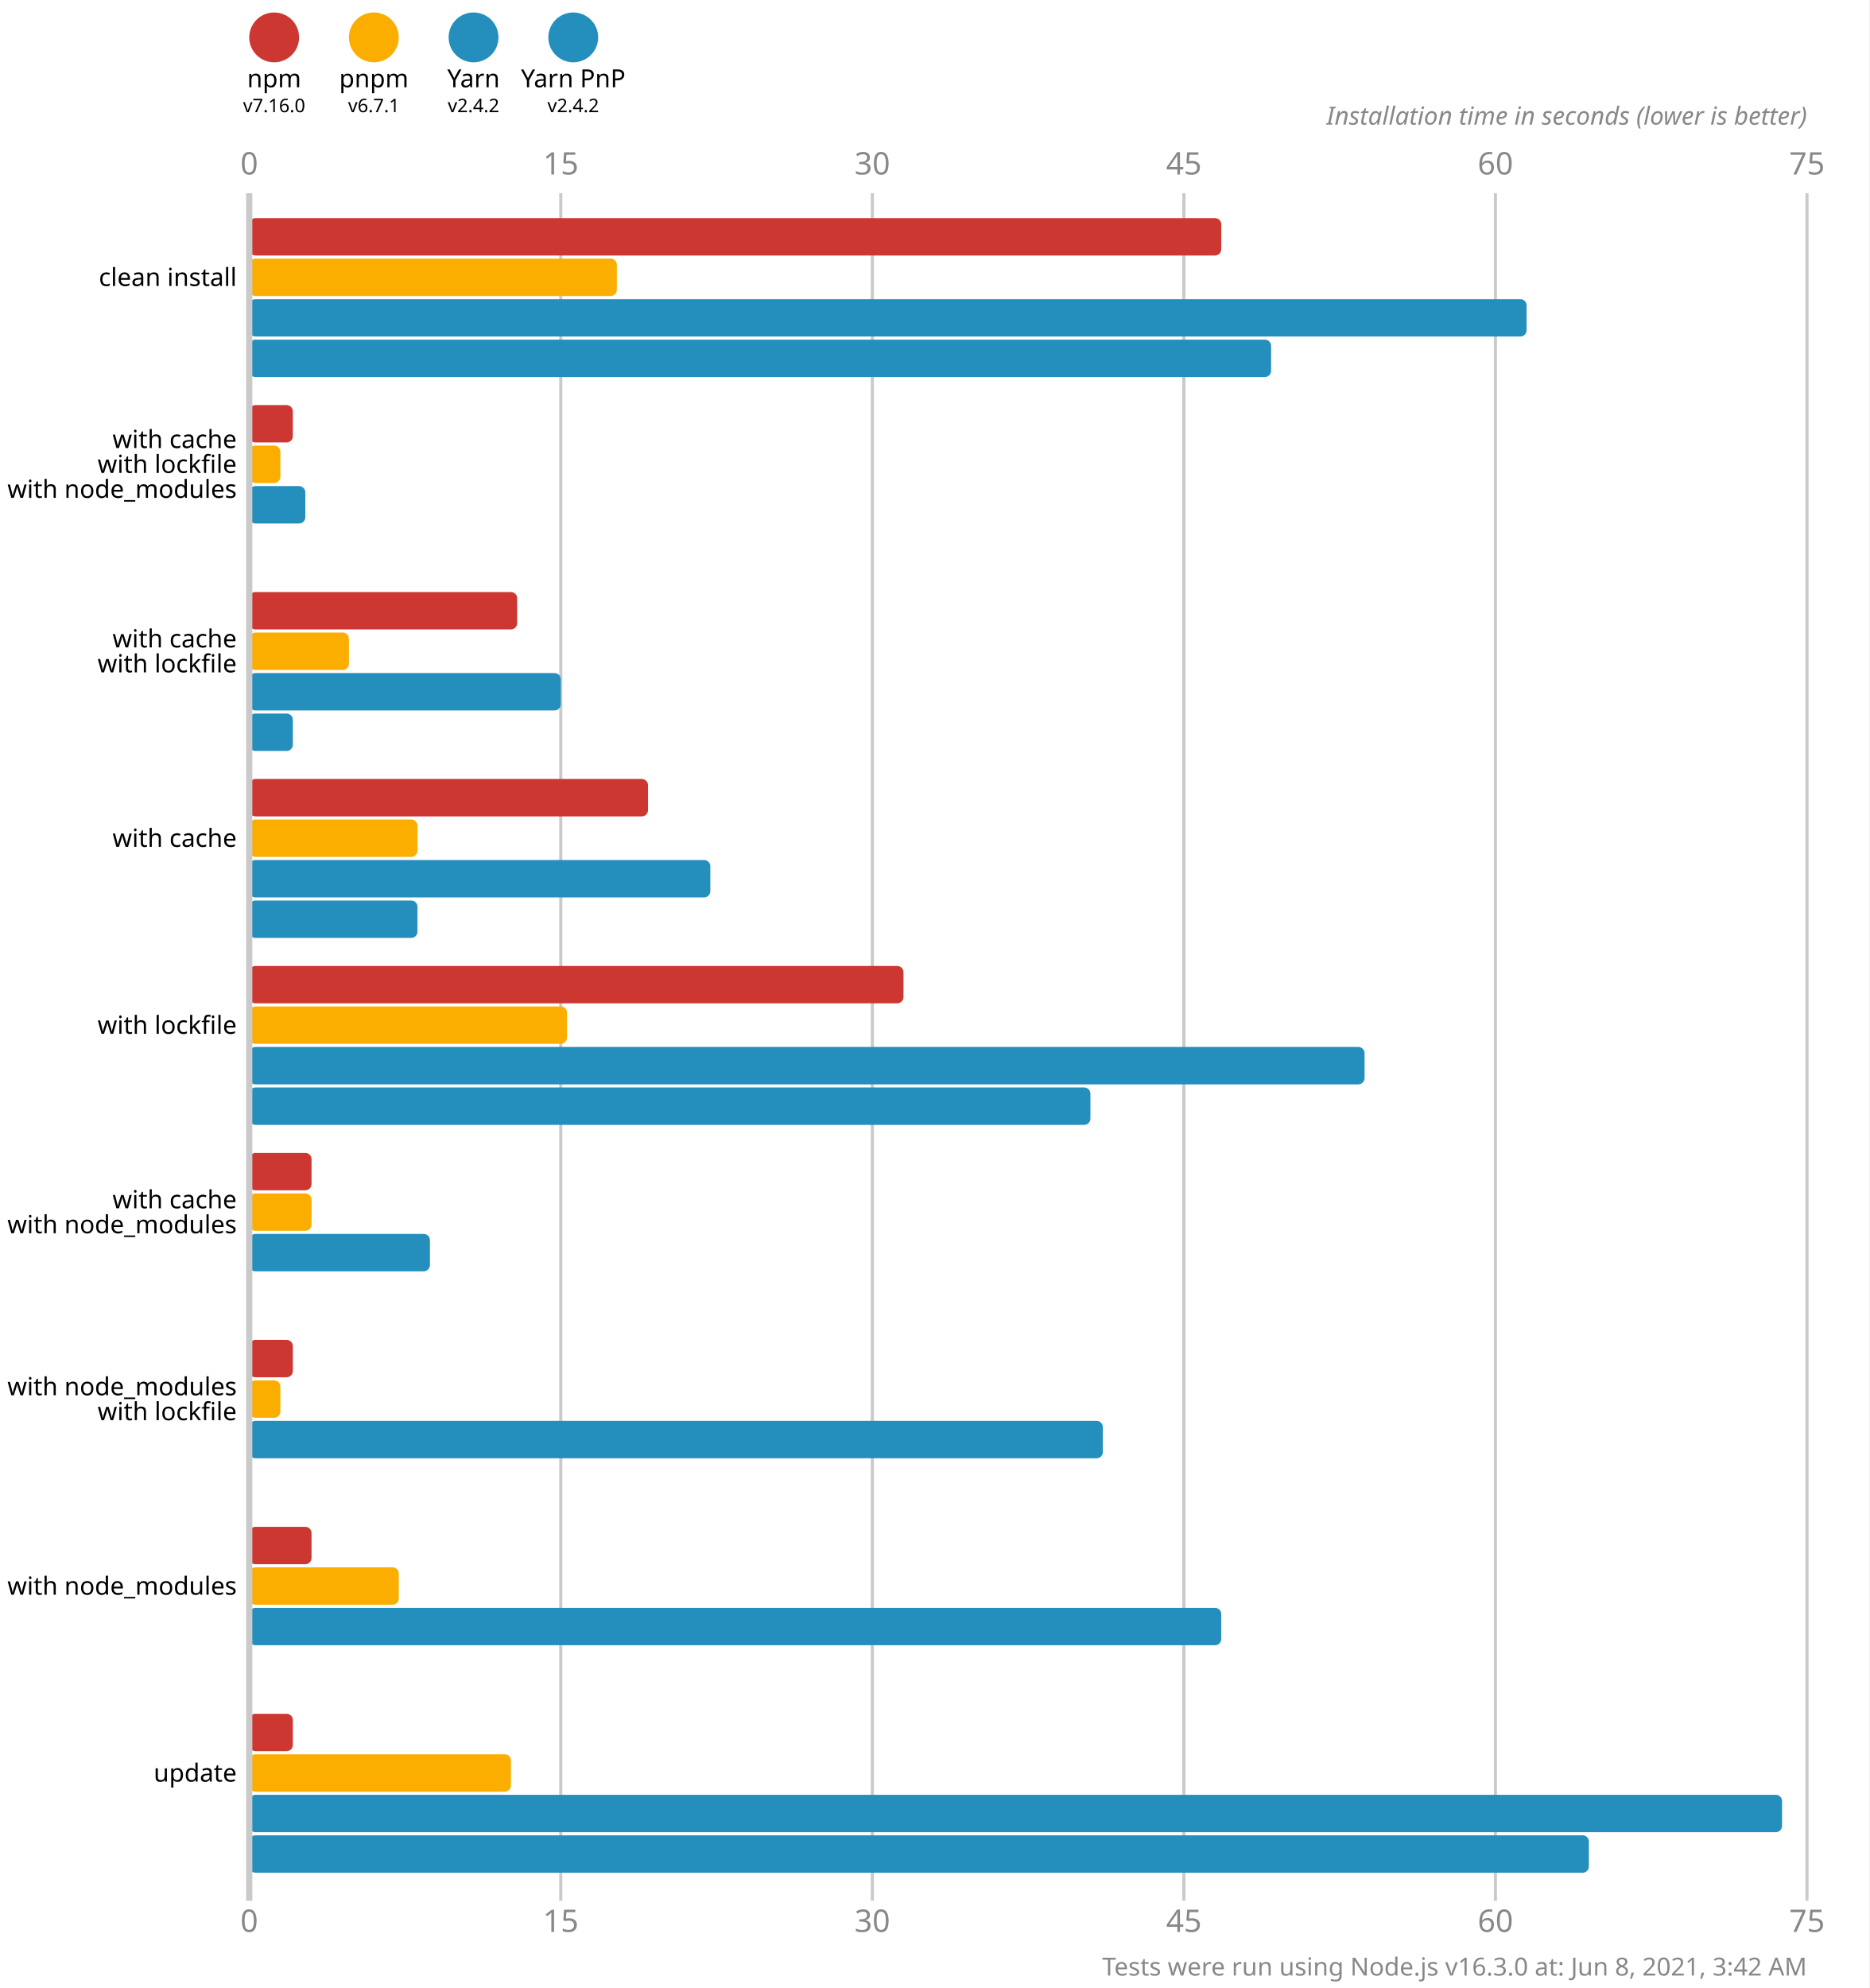
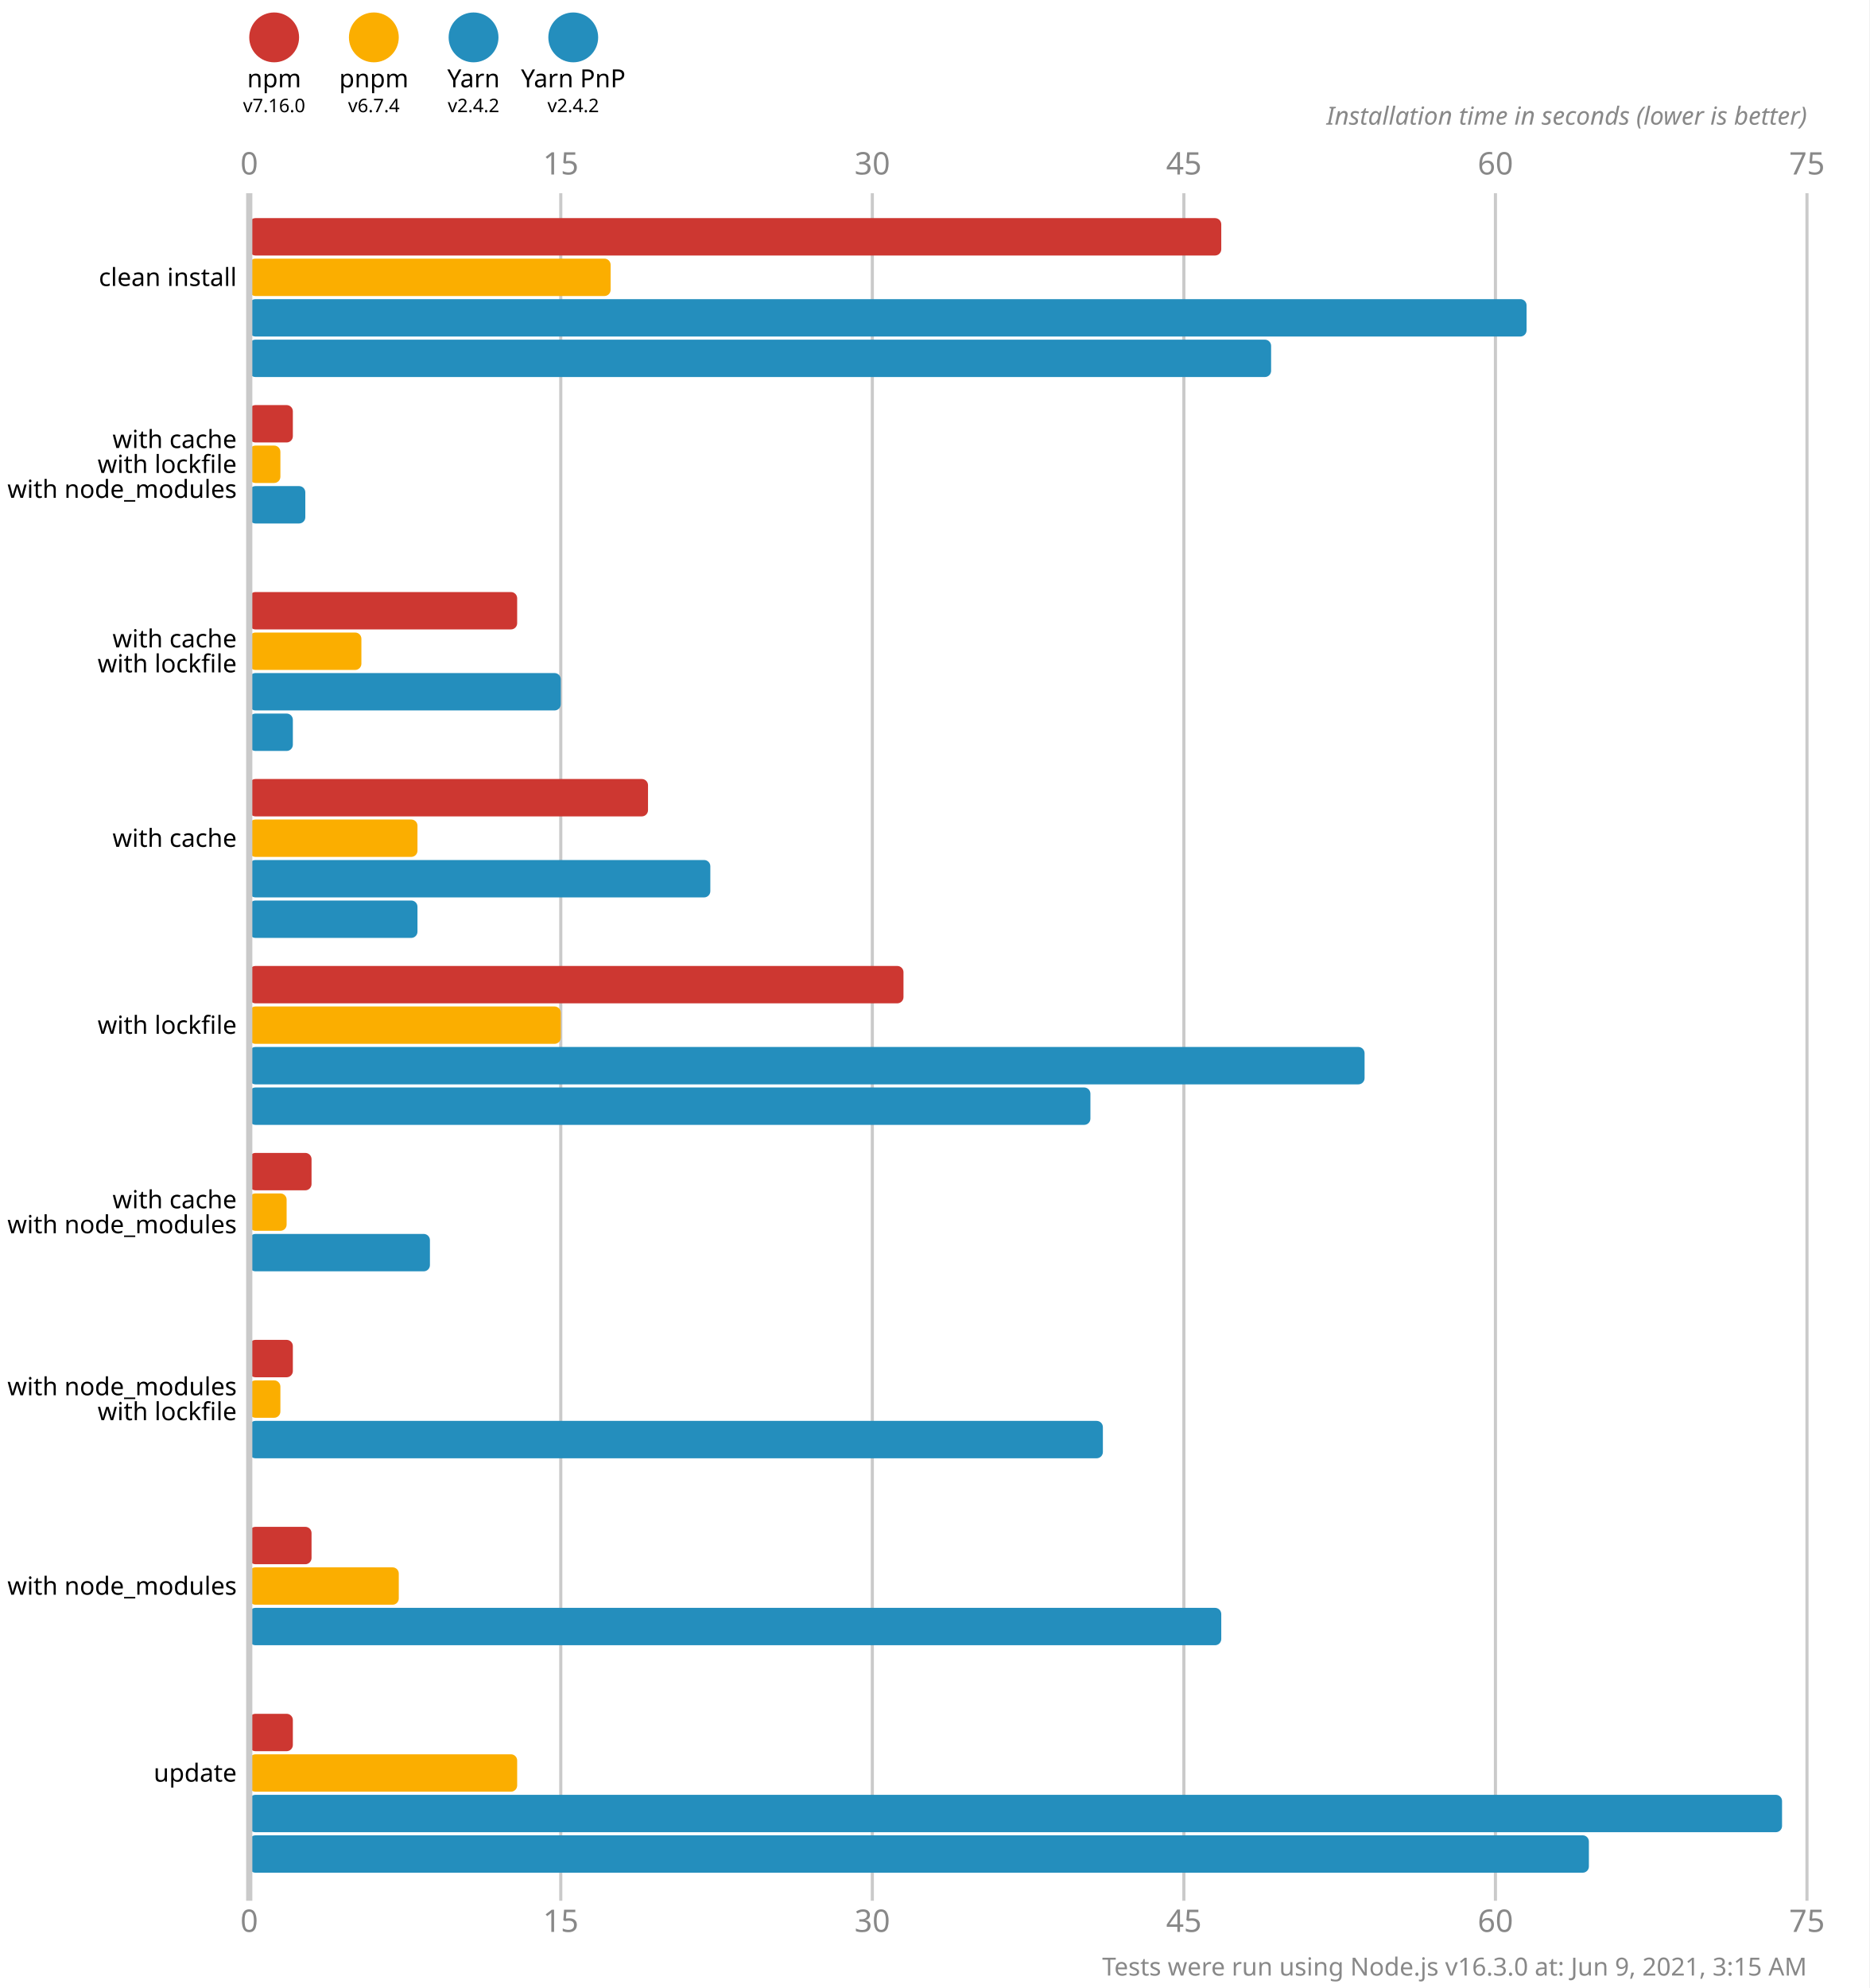
<svg xmlns="http://www.w3.org/2000/svg" version="1.1" viewBox="0 0 300 319">
  <style>
    .font { font-family: sans-serif; }
    .s3 { font-size: 3px; }
    .s4 { font-size: 4px; }
    .s5 { font-size: 5px; }
    .line { stroke: #cacaca; }
    .width { stroke-width: 0.5; }
    .text { fill: #888; }
  </style>
  <rect x="0" y="0" width="300" height="319" fill="#fff" />
  <circle cx="44" cy="6" r="4" fill="#cd3731" />
  <text x="44" y="14" class="font s4" text-anchor="middle">npm</text>
  <text x="44" y="18" class="font s3" text-anchor="middle">v7.16.0</text>
  <circle cx="60" cy="6" r="4" fill="#fbae00" />
  <text x="60" y="14" class="font s4" text-anchor="middle">pnpm</text>
-   <text x="60" y="18" class="font s3" text-anchor="middle">v6.7.1</text>
+   <text x="60" y="18" class="font s3" text-anchor="middle">v6.7.4</text>
  <circle cx="76" cy="6" r="4" fill="#248ebd" />
  <text x="76" y="14" class="font s4" text-anchor="middle">Yarn</text>
  <text x="76" y="18" class="font s3" text-anchor="middle">v2.4.2</text>
  <circle cx="92" cy="6" r="4" fill="#248ebd" />
  <text x="92" y="14" class="font s4" text-anchor="middle">Yarn PnP</text>
  <text x="92" y="18" class="font s3" text-anchor="middle">v2.4.2</text>
  <text x="40" y="28" class="font s5 text" text-anchor="middle">0</text>
  <text x="40" y="310" class="font s5 text" text-anchor="middle">0</text>
  <line x1="90" y1="31" x2="90" y2="305" class="line width" />
  <text x="90" y="28" class="font s5 text" text-anchor="middle">15</text>
  <text x="90" y="310" class="font s5 text" text-anchor="middle">15</text>
  <line x1="140" y1="31" x2="140" y2="305" class="line width" />
  <text x="140" y="28" class="font s5 text" text-anchor="middle">30</text>
  <text x="140" y="310" class="font s5 text" text-anchor="middle">30</text>
  <line x1="190" y1="31" x2="190" y2="305" class="line width" />
  <text x="190" y="28" class="font s5 text" text-anchor="middle">45</text>
  <text x="190" y="310" class="font s5 text" text-anchor="middle">45</text>
  <line x1="240" y1="31" x2="240" y2="305" class="line width" />
  <text x="240" y="28" class="font s5 text" text-anchor="middle">60</text>
  <text x="240" y="310" class="font s5 text" text-anchor="middle">60</text>
  <line x1="290" y1="31" x2="290" y2="305" class="line width" />
  <text x="290" y="28" class="font s5 text" text-anchor="middle">75</text>
  <text x="290" y="310" class="font s5 text" text-anchor="middle">75</text>
  <text x="290" y="20" class="font s4 text" font-style="italic" text-anchor="end">Installation time in seconds (lower is better)</text>
  <rect x="40" y="35" width="156" height="6" fill="#cd3731" rx="1" ry="1" />
-   <rect x="40" y="41.5" width="59" height="6" fill="#fbae00" rx="1" ry="1" />
+   <rect x="40" y="41.5" width="58" height="6" fill="#fbae00" rx="1" ry="1" />
  <rect x="40" y="48" width="205" height="6" fill="#248ebd" rx="1" ry="1" />
  <rect x="40" y="54.5" width="164" height="6" fill="#248ebd" rx="1" ry="1" />
  <rect x="40" y="65" width="7" height="6" fill="#cd3731" rx="1" ry="1" />
  <rect x="40" y="71.5" width="5" height="6" fill="#fbae00" rx="1" ry="1" />
  <rect x="40" y="78" width="9" height="6" fill="#248ebd" rx="1" ry="1" />
  <rect x="40" y="84.5" width="0" height="6" fill="#248ebd" rx="1" ry="1" />
  <rect x="40" y="95" width="43" height="6" fill="#cd3731" rx="1" ry="1" />
-   <rect x="40" y="101.5" width="16" height="6" fill="#fbae00" rx="1" ry="1" />
+   <rect x="40" y="101.5" width="18" height="6" fill="#fbae00" rx="1" ry="1" />
  <rect x="40" y="108" width="50" height="6" fill="#248ebd" rx="1" ry="1" />
  <rect x="40" y="114.5" width="7" height="6" fill="#248ebd" rx="1" ry="1" />
  <rect x="40" y="125" width="64" height="6" fill="#cd3731" rx="1" ry="1" />
  <rect x="40" y="131.5" width="27" height="6" fill="#fbae00" rx="1" ry="1" />
  <rect x="40" y="138" width="74" height="6" fill="#248ebd" rx="1" ry="1" />
  <rect x="40" y="144.5" width="27" height="6" fill="#248ebd" rx="1" ry="1" />
  <rect x="40" y="155" width="105" height="6" fill="#cd3731" rx="1" ry="1" />
-   <rect x="40" y="161.5" width="51" height="6" fill="#fbae00" rx="1" ry="1" />
+   <rect x="40" y="161.5" width="50" height="6" fill="#fbae00" rx="1" ry="1" />
  <rect x="40" y="168" width="179" height="6" fill="#248ebd" rx="1" ry="1" />
  <rect x="40" y="174.5" width="135" height="6" fill="#248ebd" rx="1" ry="1" />
  <rect x="40" y="185" width="10" height="6" fill="#cd3731" rx="1" ry="1" />
-   <rect x="40" y="191.5" width="10" height="6" fill="#fbae00" rx="1" ry="1" />
+   <rect x="40" y="191.5" width="6" height="6" fill="#fbae00" rx="1" ry="1" />
  <rect x="40" y="198" width="29" height="6" fill="#248ebd" rx="1" ry="1" />
  <rect x="40" y="204.5" width="0" height="6" fill="#248ebd" rx="1" ry="1" />
  <rect x="40" y="215" width="7" height="6" fill="#cd3731" rx="1" ry="1" />
  <rect x="40" y="221.5" width="5" height="6" fill="#fbae00" rx="1" ry="1" />
  <rect x="40" y="228" width="137" height="6" fill="#248ebd" rx="1" ry="1" />
  <rect x="40" y="234.5" width="0" height="6" fill="#248ebd" rx="1" ry="1" />
  <rect x="40" y="245" width="10" height="6" fill="#cd3731" rx="1" ry="1" />
  <rect x="40" y="251.5" width="24" height="6" fill="#fbae00" rx="1" ry="1" />
  <rect x="40" y="258" width="156" height="6" fill="#248ebd" rx="1" ry="1" />
  <rect x="40" y="264.5" width="0" height="6" fill="#248ebd" rx="1" ry="1" />
  <rect x="40" y="275" width="7" height="6" fill="#cd3731" rx="1" ry="1" />
-   <rect x="40" y="281.5" width="42" height="6" fill="#fbae00" rx="1" ry="1" />
+   <rect x="40" y="281.5" width="43" height="6" fill="#fbae00" rx="1" ry="1" />
  <rect x="40" y="288" width="246" height="6" fill="#248ebd" rx="1" ry="1" />
  <rect x="40" y="294.5" width="215" height="6" fill="#248ebd" rx="1" ry="1" />
  <line x1="40" y1="31" x2="40" y2="305" class="line" />
  <text x="38" y="44.5" class="font s4" dominant-baseline="middle" text-anchor="end">clean install</text>
  <text x="38" y="70.5" class="font s4" dominant-baseline="middle" text-anchor="end">with cache</text>
  <text x="38" y="74.5" class="font s4" dominant-baseline="middle" text-anchor="end">with lockfile</text>
  <text x="38" y="78.5" class="font s4" dominant-baseline="middle" text-anchor="end">with node_modules</text>
  <text x="38" y="102.5" class="font s4" dominant-baseline="middle" text-anchor="end">with cache</text>
  <text x="38" y="106.5" class="font s4" dominant-baseline="middle" text-anchor="end">with lockfile</text>
  <text x="38" y="134.5" class="font s4" dominant-baseline="middle" text-anchor="end">with cache</text>
  <text x="38" y="164.5" class="font s4" dominant-baseline="middle" text-anchor="end">with lockfile</text>
  <text x="38" y="192.5" class="font s4" dominant-baseline="middle" text-anchor="end">with cache</text>
  <text x="38" y="196.5" class="font s4" dominant-baseline="middle" text-anchor="end">with node_modules</text>
  <text x="38" y="222.5" class="font s4" dominant-baseline="middle" text-anchor="end">with node_modules</text>
  <text x="38" y="226.5" class="font s4" dominant-baseline="middle" text-anchor="end">with lockfile</text>
  <text x="38" y="254.5" class="font s4" dominant-baseline="middle" text-anchor="end">with node_modules</text>
  <text x="38" y="284.5" class="font s4" dominant-baseline="middle" text-anchor="end">update</text>
-   <text x="290" y="317" class="font s4 text" text-anchor="end">Tests were run using Node.js v16.3.0 at: Jun 8, 2021, 3:42 AM</text>
+   <text x="290" y="317" class="font s4 text" text-anchor="end">Tests were run using Node.js v16.3.0 at: Jun 9, 2021, 3:15 AM</text>
</svg>
